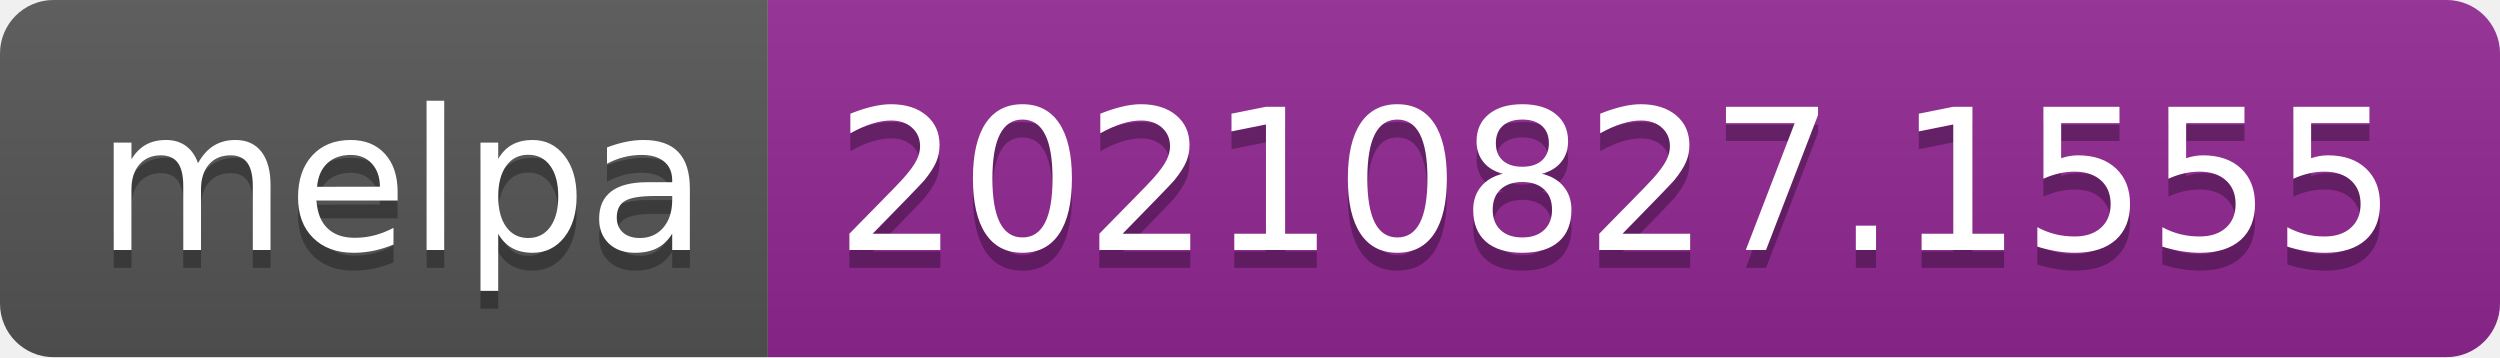
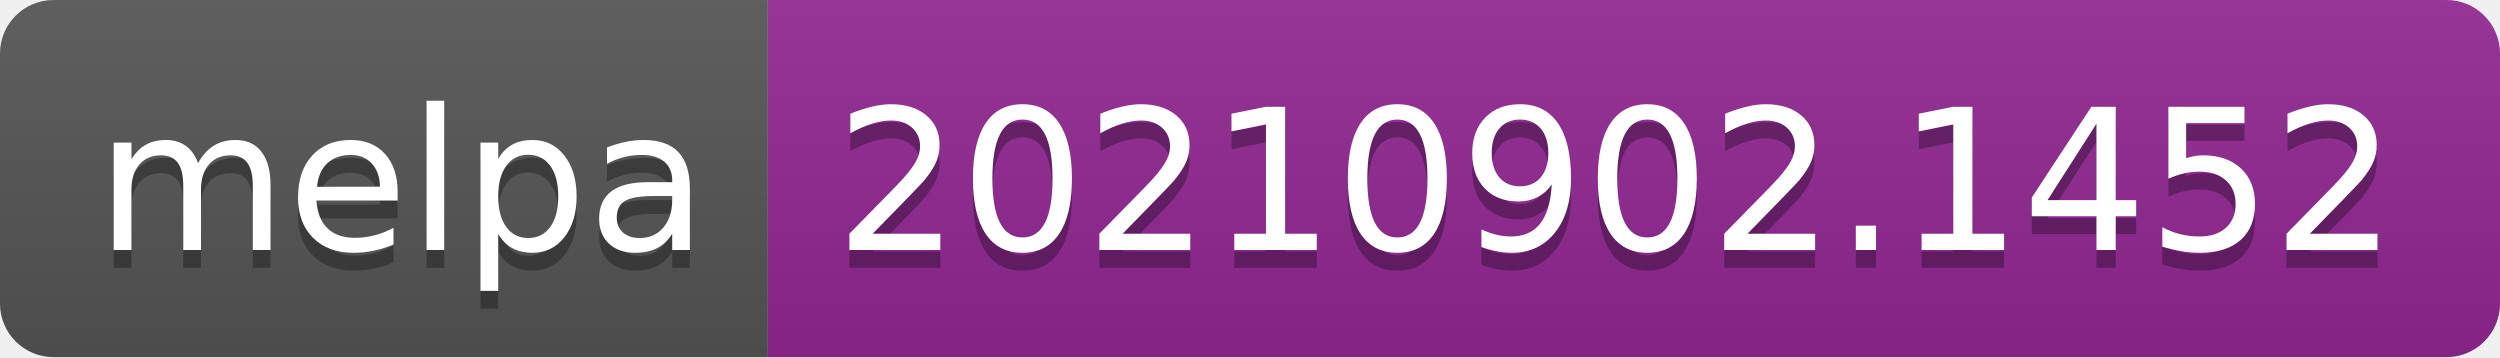
- <svg xmlns="http://www.w3.org/2000/svg" width="140" height="20" role="img" aria-label="melpa: 20210827.1555">
+ <svg xmlns="http://www.w3.org/2000/svg" width="140" height="20" role="img" aria-label="melpa: 20210902.1452">
  <linearGradient id="s" x2="0" y2="100%">
    <stop offset="0" stop-color="#bbb" stop-opacity=".1" />
    <stop offset="1" stop-opacity=".1" />
  </linearGradient>
  <clipPath id="r">
    <rect width="140" height="20" rx="3" fill="#fff" />
  </clipPath>
  <g clip-path="url(#r)">
    <rect width="43" height="20" fill="#555" />
    <rect x="43" width="97" height="20" fill="#922793" />
    <rect width="140" height="20" fill="url(#s)" />
  </g>
  <g fill="#fff" text-anchor="middle" font-family="Verdana,Geneva,DejaVu Sans,sans-serif" text-rendering="geometricPrecision" font-size="110">
    <text aria-hidden="true" x="225" y="150" fill="#010101" fill-opacity=".3" transform="scale(.1)" textLength="330">melpa</text>
    <text x="225" y="140" transform="scale(.1)" fill="#fff" textLength="330">melpa</text>
-     <text aria-hidden="true" x="905" y="150" fill="#010101" fill-opacity=".3" transform="scale(.1)" textLength="870">20210827.1555</text>
-     <text x="905" y="140" transform="scale(.1)" fill="#fff" textLength="870">20210827.1555</text>
+     <text aria-hidden="true" x="905" y="150" fill="#010101" fill-opacity=".3" transform="scale(.1)" textLength="870">20210902.1452</text>
+     <text x="905" y="140" transform="scale(.1)" fill="#fff" textLength="870">20210902.1452</text>
  </g>
</svg>
